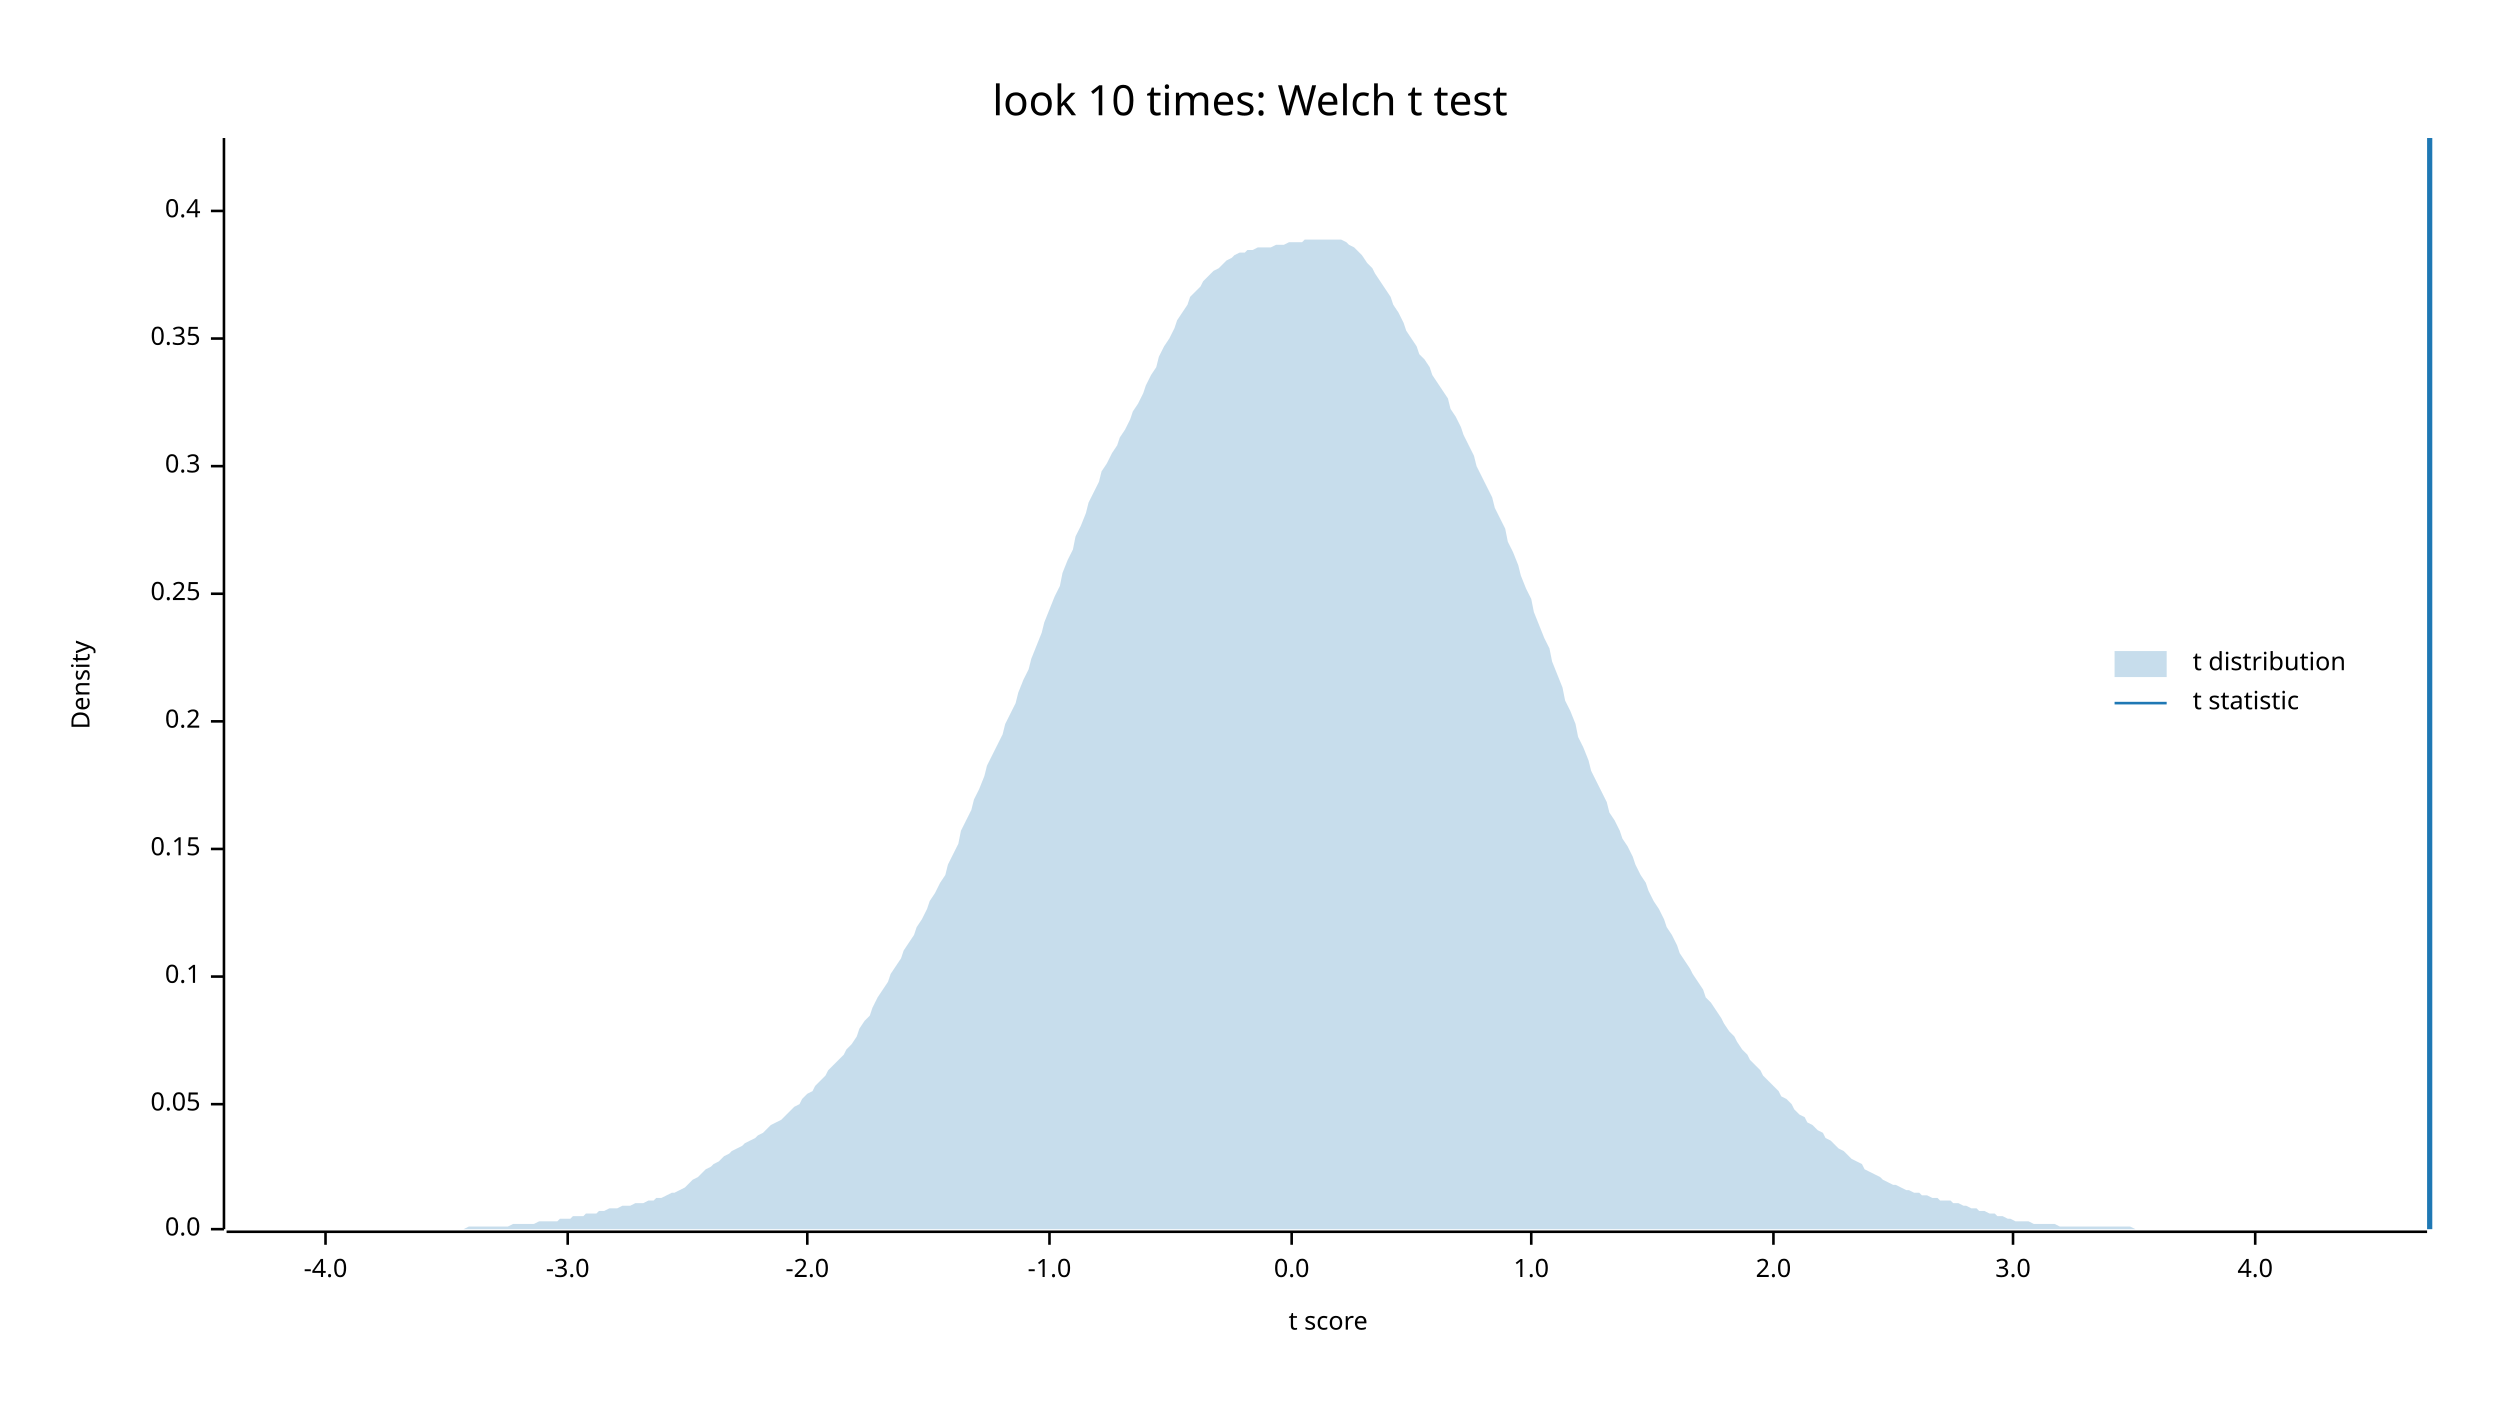
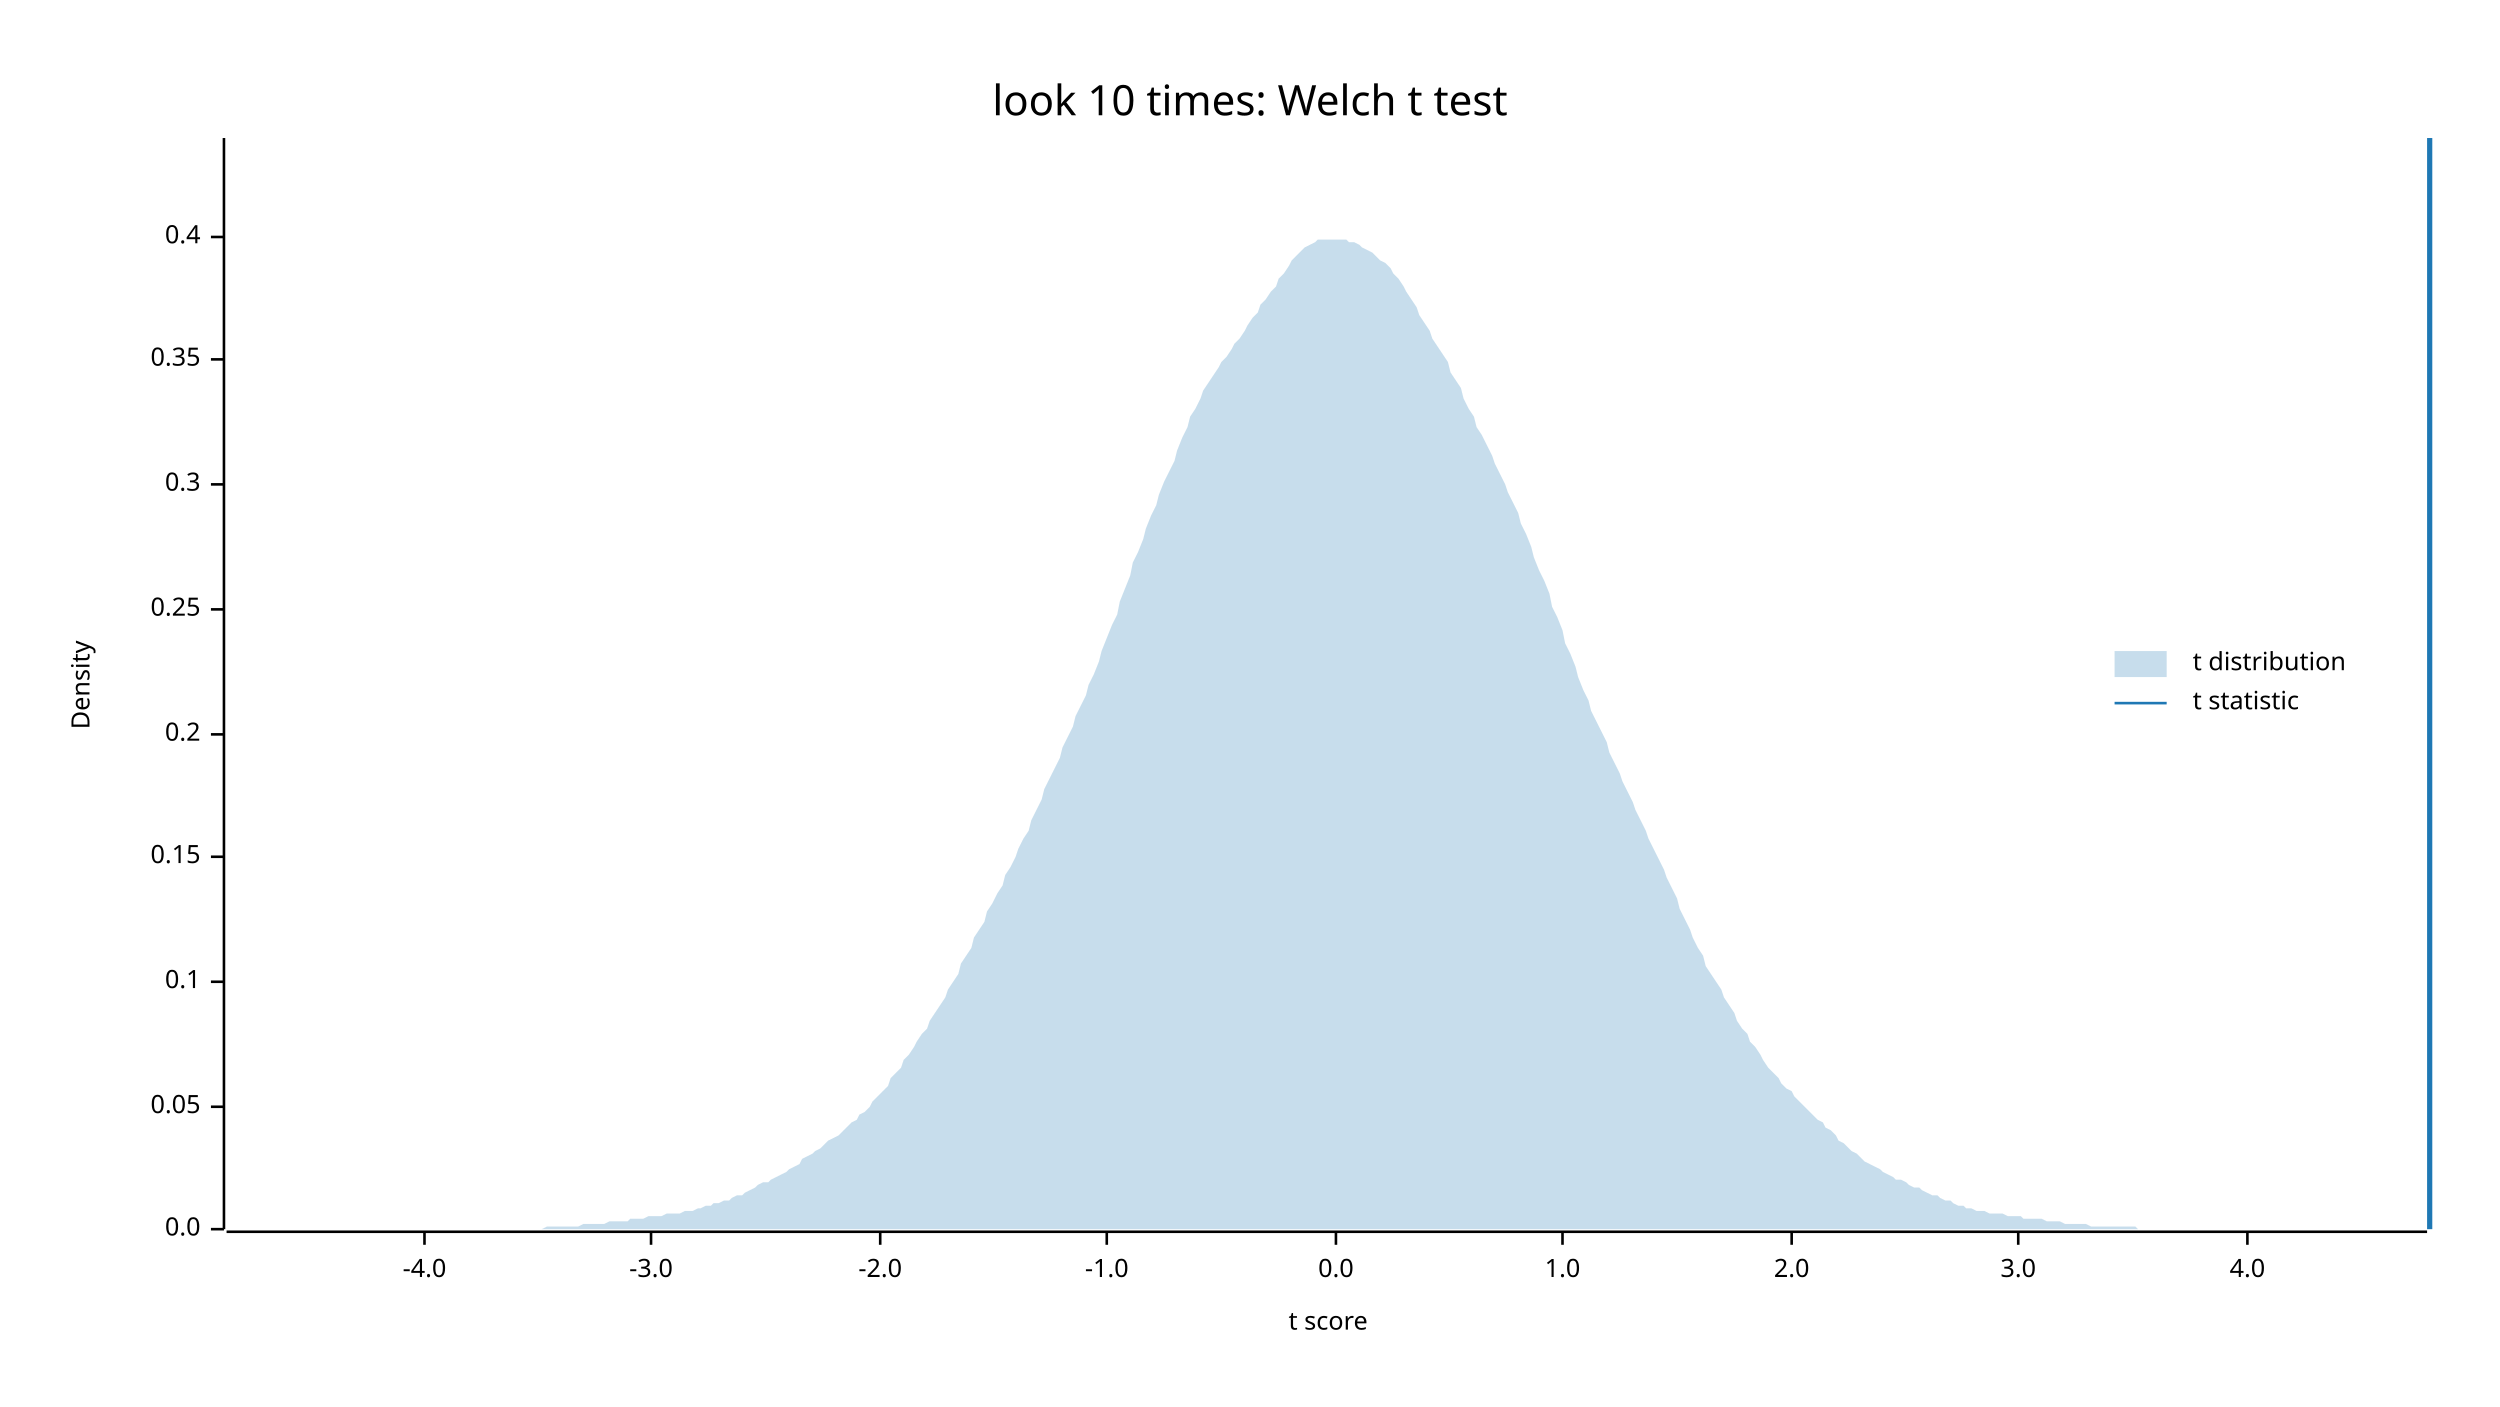
<svg xmlns="http://www.w3.org/2000/svg" width="960" height="540" viewBox="0 0 960 540">
  <text x="480" y="32" dy="0.76em" text-anchor="middle" font-family="sans-serif" font-size="16.129" opacity="1" fill="#000000">
look 10 times: Welch t test
</text>
  <text x="27" y="263" dy="0.76em" text-anchor="middle" font-family="sans-serif" font-size="9.677" opacity="1" fill="#000000" transform="rotate(270, 27, 263)">
Density
</text>
  <text x="510" y="513" dy="-0.5ex" text-anchor="middle" font-family="sans-serif" font-size="9.677" opacity="1" fill="#000000">
t score
</text>
  <polyline fill="none" opacity="1" stroke="#000000" stroke-width="1" points="86,53 86,472 " />
  <text x="77" y="472" dy="0.5ex" text-anchor="end" font-family="sans-serif" font-size="9.677" opacity="1" fill="#000000">
0.0
</text>
  <polyline fill="none" opacity="1" stroke="#000000" stroke-width="1" points="81,472 86,472 " />
-   <text x="77" y="424" dy="0.5ex" text-anchor="end" font-family="sans-serif" font-size="9.677" opacity="1" fill="#000000">
+   <text x="77" y="425" dy="0.5ex" text-anchor="end" font-family="sans-serif" font-size="9.677" opacity="1" fill="#000000">
0.05
</text>
-   <polyline fill="none" opacity="1" stroke="#000000" stroke-width="1" points="81,424 86,424 " />
-   <text x="77" y="375" dy="0.5ex" text-anchor="end" font-family="sans-serif" font-size="9.677" opacity="1" fill="#000000">
+   <polyline fill="none" opacity="1" stroke="#000000" stroke-width="1" points="81,425 86,425 " />
+   <text x="77" y="377" dy="0.5ex" text-anchor="end" font-family="sans-serif" font-size="9.677" opacity="1" fill="#000000">
0.1
</text>
-   <polyline fill="none" opacity="1" stroke="#000000" stroke-width="1" points="81,375 86,375 " />
-   <text x="77" y="326" dy="0.5ex" text-anchor="end" font-family="sans-serif" font-size="9.677" opacity="1" fill="#000000">
+   <polyline fill="none" opacity="1" stroke="#000000" stroke-width="1" points="81,377 86,377 " />
+   <text x="77" y="329" dy="0.5ex" text-anchor="end" font-family="sans-serif" font-size="9.677" opacity="1" fill="#000000">
0.15
</text>
-   <polyline fill="none" opacity="1" stroke="#000000" stroke-width="1" points="81,326 86,326 " />
-   <text x="77" y="277" dy="0.5ex" text-anchor="end" font-family="sans-serif" font-size="9.677" opacity="1" fill="#000000">
+   <polyline fill="none" opacity="1" stroke="#000000" stroke-width="1" points="81,329 86,329 " />
+   <text x="77" y="282" dy="0.5ex" text-anchor="end" font-family="sans-serif" font-size="9.677" opacity="1" fill="#000000">
0.2
</text>
-   <polyline fill="none" opacity="1" stroke="#000000" stroke-width="1" points="81,277 86,277 " />
-   <text x="77" y="228" dy="0.5ex" text-anchor="end" font-family="sans-serif" font-size="9.677" opacity="1" fill="#000000">
+   <polyline fill="none" opacity="1" stroke="#000000" stroke-width="1" points="81,282 86,282 " />
+   <text x="77" y="234" dy="0.5ex" text-anchor="end" font-family="sans-serif" font-size="9.677" opacity="1" fill="#000000">
0.25
</text>
-   <polyline fill="none" opacity="1" stroke="#000000" stroke-width="1" points="81,228 86,228 " />
-   <text x="77" y="179" dy="0.5ex" text-anchor="end" font-family="sans-serif" font-size="9.677" opacity="1" fill="#000000">
+   <polyline fill="none" opacity="1" stroke="#000000" stroke-width="1" points="81,234 86,234 " />
+   <text x="77" y="186" dy="0.5ex" text-anchor="end" font-family="sans-serif" font-size="9.677" opacity="1" fill="#000000">
0.3
</text>
-   <polyline fill="none" opacity="1" stroke="#000000" stroke-width="1" points="81,179 86,179 " />
-   <text x="77" y="130" dy="0.5ex" text-anchor="end" font-family="sans-serif" font-size="9.677" opacity="1" fill="#000000">
+   <polyline fill="none" opacity="1" stroke="#000000" stroke-width="1" points="81,186 86,186 " />
+   <text x="77" y="138" dy="0.5ex" text-anchor="end" font-family="sans-serif" font-size="9.677" opacity="1" fill="#000000">
0.35
</text>
-   <polyline fill="none" opacity="1" stroke="#000000" stroke-width="1" points="81,130 86,130 " />
-   <text x="77" y="81" dy="0.5ex" text-anchor="end" font-family="sans-serif" font-size="9.677" opacity="1" fill="#000000">
+   <polyline fill="none" opacity="1" stroke="#000000" stroke-width="1" points="81,138 86,138 " />
+   <text x="77" y="91" dy="0.5ex" text-anchor="end" font-family="sans-serif" font-size="9.677" opacity="1" fill="#000000">
0.4
</text>
-   <polyline fill="none" opacity="1" stroke="#000000" stroke-width="1" points="81,81 86,81 " />
+   <polyline fill="none" opacity="1" stroke="#000000" stroke-width="1" points="81,91 86,91 " />
  <polyline fill="none" opacity="1" stroke="#000000" stroke-width="1" points="87,473 932,473 " />
-   <text x="125" y="483" dy="0.76em" text-anchor="middle" font-family="sans-serif" font-size="9.677" opacity="1" fill="#000000">
+   <text x="163" y="483" dy="0.76em" text-anchor="middle" font-family="sans-serif" font-size="9.677" opacity="1" fill="#000000">
-4.0
</text>
-   <polyline fill="none" opacity="1" stroke="#000000" stroke-width="1" points="125,473 125,478 " />
-   <text x="218" y="483" dy="0.76em" text-anchor="middle" font-family="sans-serif" font-size="9.677" opacity="1" fill="#000000">
+   <polyline fill="none" opacity="1" stroke="#000000" stroke-width="1" points="163,473 163,478 " />
+   <text x="250" y="483" dy="0.76em" text-anchor="middle" font-family="sans-serif" font-size="9.677" opacity="1" fill="#000000">
-3.0
</text>
-   <polyline fill="none" opacity="1" stroke="#000000" stroke-width="1" points="218,473 218,478 " />
-   <text x="310" y="483" dy="0.76em" text-anchor="middle" font-family="sans-serif" font-size="9.677" opacity="1" fill="#000000">
+   <polyline fill="none" opacity="1" stroke="#000000" stroke-width="1" points="250,473 250,478 " />
+   <text x="338" y="483" dy="0.76em" text-anchor="middle" font-family="sans-serif" font-size="9.677" opacity="1" fill="#000000">
-2.0
</text>
-   <polyline fill="none" opacity="1" stroke="#000000" stroke-width="1" points="310,473 310,478 " />
-   <text x="403" y="483" dy="0.76em" text-anchor="middle" font-family="sans-serif" font-size="9.677" opacity="1" fill="#000000">
+   <polyline fill="none" opacity="1" stroke="#000000" stroke-width="1" points="338,473 338,478 " />
+   <text x="425" y="483" dy="0.76em" text-anchor="middle" font-family="sans-serif" font-size="9.677" opacity="1" fill="#000000">
-1.0
</text>
-   <polyline fill="none" opacity="1" stroke="#000000" stroke-width="1" points="403,473 403,478 " />
-   <text x="496" y="483" dy="0.76em" text-anchor="middle" font-family="sans-serif" font-size="9.677" opacity="1" fill="#000000">
+   <polyline fill="none" opacity="1" stroke="#000000" stroke-width="1" points="425,473 425,478 " />
+   <text x="513" y="483" dy="0.76em" text-anchor="middle" font-family="sans-serif" font-size="9.677" opacity="1" fill="#000000">
0.0
</text>
-   <polyline fill="none" opacity="1" stroke="#000000" stroke-width="1" points="496,473 496,478 " />
-   <text x="588" y="483" dy="0.76em" text-anchor="middle" font-family="sans-serif" font-size="9.677" opacity="1" fill="#000000">
+   <polyline fill="none" opacity="1" stroke="#000000" stroke-width="1" points="513,473 513,478 " />
+   <text x="600" y="483" dy="0.76em" text-anchor="middle" font-family="sans-serif" font-size="9.677" opacity="1" fill="#000000">
1.0
</text>
-   <polyline fill="none" opacity="1" stroke="#000000" stroke-width="1" points="588,473 588,478 " />
-   <text x="681" y="483" dy="0.76em" text-anchor="middle" font-family="sans-serif" font-size="9.677" opacity="1" fill="#000000">
+   <polyline fill="none" opacity="1" stroke="#000000" stroke-width="1" points="600,473 600,478 " />
+   <text x="688" y="483" dy="0.76em" text-anchor="middle" font-family="sans-serif" font-size="9.677" opacity="1" fill="#000000">
2.0
</text>
-   <polyline fill="none" opacity="1" stroke="#000000" stroke-width="1" points="681,473 681,478 " />
-   <text x="773" y="483" dy="0.76em" text-anchor="middle" font-family="sans-serif" font-size="9.677" opacity="1" fill="#000000">
+   <polyline fill="none" opacity="1" stroke="#000000" stroke-width="1" points="688,473 688,478 " />
+   <text x="775" y="483" dy="0.76em" text-anchor="middle" font-family="sans-serif" font-size="9.677" opacity="1" fill="#000000">
3.0
</text>
-   <polyline fill="none" opacity="1" stroke="#000000" stroke-width="1" points="773,473 773,478 " />
-   <text x="866" y="483" dy="0.76em" text-anchor="middle" font-family="sans-serif" font-size="9.677" opacity="1" fill="#000000">
+   <polyline fill="none" opacity="1" stroke="#000000" stroke-width="1" points="775,473 775,478 " />
+   <text x="863" y="483" dy="0.76em" text-anchor="middle" font-family="sans-serif" font-size="9.677" opacity="1" fill="#000000">
4.0
</text>
-   <polyline fill="none" opacity="1" stroke="#000000" stroke-width="1" points="866,473 866,478 " />
-   <polygon opacity="0.25" fill="#1F78B4" points="87,472 88,472 90,472 92,472 93,472 95,472 97,472 98,472 100,472 102,472 103,472 105,472 107,472 109,472 110,472 112,472 114,472 115,472 117,472 119,472 120,472 122,472 124,472 125,472 127,472 129,472 131,472 132,472 134,472 136,472 137,472 139,472 141,472 142,472 144,472 146,472 147,472 149,472 151,472 153,472 154,472 156,472 158,472 159,472 161,472 163,472 164,472 166,472 168,472 169,472 171,472 173,472 175,472 176,472 178,472 180,471 181,471 183,471 185,471 186,471 188,471 190,471 191,471 193,471 195,471 197,470 198,470 200,470 202,470 203,470 205,470 207,469 208,469 210,469 212,469 214,469 215,468 217,468 219,468 220,467 222,467 224,467 225,466 227,466 229,466 230,465 232,465 234,464 236,464 237,464 239,463 241,463 242,463 244,462 246,462 247,462 249,461 251,461 252,460 254,460 256,459 258,458 259,458 261,457 263,456 264,455 266,453 268,452 269,451 271,449 273,448 274,447 276,446 278,444 280,443 281,442 283,441 285,440 286,439 288,438 290,437 291,436 293,435 295,433 296,432 298,431 300,430 302,428 303,427 305,425 307,424 308,422 310,420 312,419 313,417 315,415 317,413 318,411 320,409 322,407 324,405 325,403 327,401 329,398 330,395 332,392 334,390 335,387 337,383 339,380 341,377 342,374 344,371 346,368 347,365 349,362 351,359 352,356 354,353 356,349 357,346 359,343 361,339 363,336 364,332 366,328 368,324 369,319 371,315 373,311 374,307 376,303 378,298 379,294 381,290 383,286 385,282 386,278 388,274 390,270 391,266 393,261 395,257 396,253 398,248 400,243 401,239 403,234 405,229 407,225 408,220 410,215 412,211 413,206 415,202 417,197 418,193 420,189 422,185 423,181 425,178 427,174 429,171 430,168 432,165 434,161 435,158 437,155 439,151 440,148 442,144 444,141 445,137 447,133 449,130 451,126 452,123 454,120 456,117 457,114 459,112 461,110 462,108 464,106 466,104 468,103 469,102 471,100 473,99 474,98 476,97 478,97 479,96 481,96 483,95 484,95 486,95 488,95 490,94 491,94 493,94 495,93 496,93 498,93 500,93 501,92 503,92 505,92 506,92 508,92 510,92 512,92 513,92 515,92 517,93 518,94 520,95 522,97 523,98 525,101 527,103 528,105 530,108 532,111 534,114 535,117 537,120 539,124 540,127 542,130 544,133 545,136 547,138 549,141 550,144 552,147 554,150 556,153 557,157 559,160 561,164 562,167 564,171 566,175 567,179 569,183 571,187 573,191 574,195 576,199 578,203 579,208 581,212 583,217 584,221 586,226 588,230 589,235 591,240 593,245 595,249 596,254 598,259 600,264 601,269 603,273 605,278 606,283 608,287 610,292 611,296 613,300 615,304 617,308 618,312 620,315 622,319 623,322 625,325 627,329 628,332 630,336 632,339 633,342 635,346 637,349 639,353 640,356 642,359 644,363 645,366 647,369 649,372 650,374 652,377 654,380 655,383 657,385 659,388 661,391 662,393 664,396 666,398 667,400 669,403 671,405 672,407 674,409 676,411 677,413 679,415 681,417 683,419 684,421 686,422 688,424 689,426 691,428 693,429 694,431 696,432 698,434 700,435 701,437 703,438 705,440 706,441 708,442 710,444 711,445 713,446 715,447 716,449 718,450 720,451 722,452 723,453 725,454 727,455 728,455 730,456 732,457 733,457 735,458 737,458 738,459 740,459 742,460 744,460 745,461 747,461 749,461 750,462 752,462 754,463 755,463 757,464 759,464 760,465 762,465 764,466 766,466 767,467 769,467 771,468 772,468 774,469 776,469 777,469 779,469 781,470 782,470 784,470 786,470 788,470 789,470 791,471 793,471 794,471 796,471 798,471 799,471 801,471 803,471 804,471 806,471 808,471 810,471 811,471 813,471 815,471 816,471 818,471 820,472 821,472 823,472 825,472 827,472 828,472 830,472 832,472 833,472 835,472 837,472 838,472 840,472 842,472 843,472 845,472 847,472 849,472 850,472 852,472 854,472 855,472 857,472 859,472 860,472 862,472 864,472 865,472 867,472 869,472 871,472 872,472 874,472 876,472 877,472 879,472 881,472 882,472 884,472 886,472 887,472 889,472 891,472 893,472 894,472 896,472 898,472 899,472 901,472 903,472 904,472 906,472 908,472 909,472 911,472 913,472 915,472 916,472 918,472 920,472 921,472 923,472 925,472 926,472 928,472 930,472 932,472 932,472 87,472 " />
+   <polyline fill="none" opacity="1" stroke="#000000" stroke-width="1" points="863,473 863,478 " />
+   <polygon opacity="0.25" fill="#1F78B4" points="87,472 88,472 90,472 92,472 93,472 95,472 97,472 98,472 100,472 102,472 103,472 105,472 107,472 109,472 110,472 112,472 114,472 115,472 117,472 119,472 120,472 122,472 124,472 125,472 127,472 129,472 131,472 132,472 134,472 136,472 137,472 139,472 141,472 142,472 144,472 146,472 147,472 149,472 151,472 153,472 154,472 156,472 158,472 159,472 161,472 163,472 164,472 166,472 168,472 169,472 171,472 173,472 175,472 176,472 178,472 180,472 181,472 183,472 185,472 186,472 188,472 190,472 191,472 193,472 195,472 197,472 198,472 200,472 202,472 203,472 205,472 207,472 208,472 210,471 212,471 214,471 215,471 217,471 219,471 220,471 222,471 224,470 225,470 227,470 229,470 230,470 232,470 234,469 236,469 237,469 239,469 241,469 242,468 244,468 246,468 247,468 249,467 251,467 252,467 254,467 256,466 258,466 259,466 261,466 263,465 264,465 266,465 268,464 269,464 271,463 273,463 274,462 276,462 278,461 280,461 281,460 283,459 285,459 286,458 288,457 290,456 291,455 293,454 295,454 296,453 298,452 300,451 302,450 303,449 305,448 307,447 308,445 310,444 312,443 313,442 315,441 317,439 318,438 320,437 322,436 324,434 325,433 327,431 329,430 330,428 332,427 334,425 335,423 337,421 339,419 341,417 342,414 344,412 346,410 347,407 349,405 351,402 352,400 354,397 356,395 357,392 359,389 361,386 363,383 364,380 366,377 368,374 369,370 371,367 373,364 374,360 376,357 378,354 379,350 381,347 383,343 385,340 386,336 388,333 390,329 391,326 393,322 395,319 396,315 398,311 400,307 401,303 403,299 405,295 407,291 408,287 410,283 412,279 413,275 415,271 417,267 418,263 420,259 422,254 423,250 425,245 427,240 429,236 430,231 432,226 434,221 435,216 437,212 439,207 440,203 442,198 444,194 445,190 447,185 449,181 451,177 452,173 454,168 456,164 457,160 459,157 461,153 462,150 464,147 466,144 468,141 469,139 471,137 473,134 474,132 476,130 478,127 479,125 481,122 483,120 484,117 486,115 488,112 490,110 491,107 493,105 495,102 496,100 498,98 500,96 501,95 503,94 505,93 506,92 508,92 510,92 512,92 513,92 515,92 517,92 518,93 520,93 522,94 523,95 525,96 527,97 528,98 530,100 532,101 534,103 535,105 537,107 539,110 540,112 542,115 544,118 545,121 547,124 549,127 550,130 552,133 554,136 556,139 557,143 559,146 561,149 562,153 564,157 566,160 567,164 569,167 571,171 573,175 574,178 576,182 578,186 579,189 581,193 583,197 584,201 586,205 588,210 589,214 591,219 593,223 595,228 596,233 598,237 600,242 601,247 603,251 605,256 606,260 608,265 610,269 611,273 613,277 615,281 617,285 618,289 620,293 622,297 623,300 625,304 627,308 628,311 630,315 632,319 633,322 635,326 637,330 639,334 640,337 642,341 644,345 645,349 647,353 649,357 650,360 652,364 654,367 655,371 657,374 659,377 661,380 662,383 664,386 666,389 667,392 669,395 671,397 672,400 674,402 676,405 677,407 679,410 681,412 683,414 684,416 686,418 688,419 689,421 691,423 693,425 694,426 696,428 698,430 700,431 701,433 703,434 705,436 706,438 708,439 710,441 711,442 713,443 715,445 716,446 718,447 720,448 722,449 723,450 725,451 727,452 728,453 730,453 732,454 733,455 735,456 737,456 738,457 740,458 742,459 744,459 745,460 747,461 749,461 750,462 752,463 754,463 755,464 757,464 759,465 760,465 762,465 764,466 766,466 767,466 769,466 771,467 772,467 774,467 776,467 777,468 779,468 781,468 782,468 784,468 786,469 788,469 789,469 791,469 793,470 794,470 796,470 798,470 799,470 801,470 803,471 804,471 806,471 808,471 810,471 811,471 813,471 815,471 816,471 818,471 820,471 821,472 823,472 825,472 827,472 828,472 830,472 832,472 833,472 835,472 837,472 838,472 840,472 842,472 843,472 845,472 847,472 849,472 850,472 852,472 854,472 855,472 857,472 859,472 860,472 862,472 864,472 865,472 867,472 869,472 871,472 872,472 874,472 876,472 877,472 879,472 881,472 882,472 884,472 886,472 887,472 889,472 891,472 893,472 894,472 896,472 898,472 899,472 901,472 903,472 904,472 906,472 908,472 909,472 911,472 913,472 915,472 916,472 918,472 920,472 921,472 923,472 925,472 926,472 928,472 930,472 932,472 932,472 87,472 " />
  <polyline fill="none" opacity="1" stroke="#1F78B4" stroke-width="2" points="933,472 933,53 " />
  <text x="842" y="250" dy="0.76em" text-anchor="start" font-family="sans-serif" font-size="9.677" opacity="1" fill="#000000">
t distribution
</text>
  <text x="842" y="265" dy="0.76em" text-anchor="start" font-family="sans-serif" font-size="9.677" opacity="1" fill="#000000">
t statistic
</text>
  <rect x="812" y="250" width="20" height="10" opacity="0.25" fill="#1F78B4" stroke="none" />
  <polyline fill="none" opacity="1" stroke="#1F78B4" stroke-width="1" points="812,270 832,270 " />
</svg>
